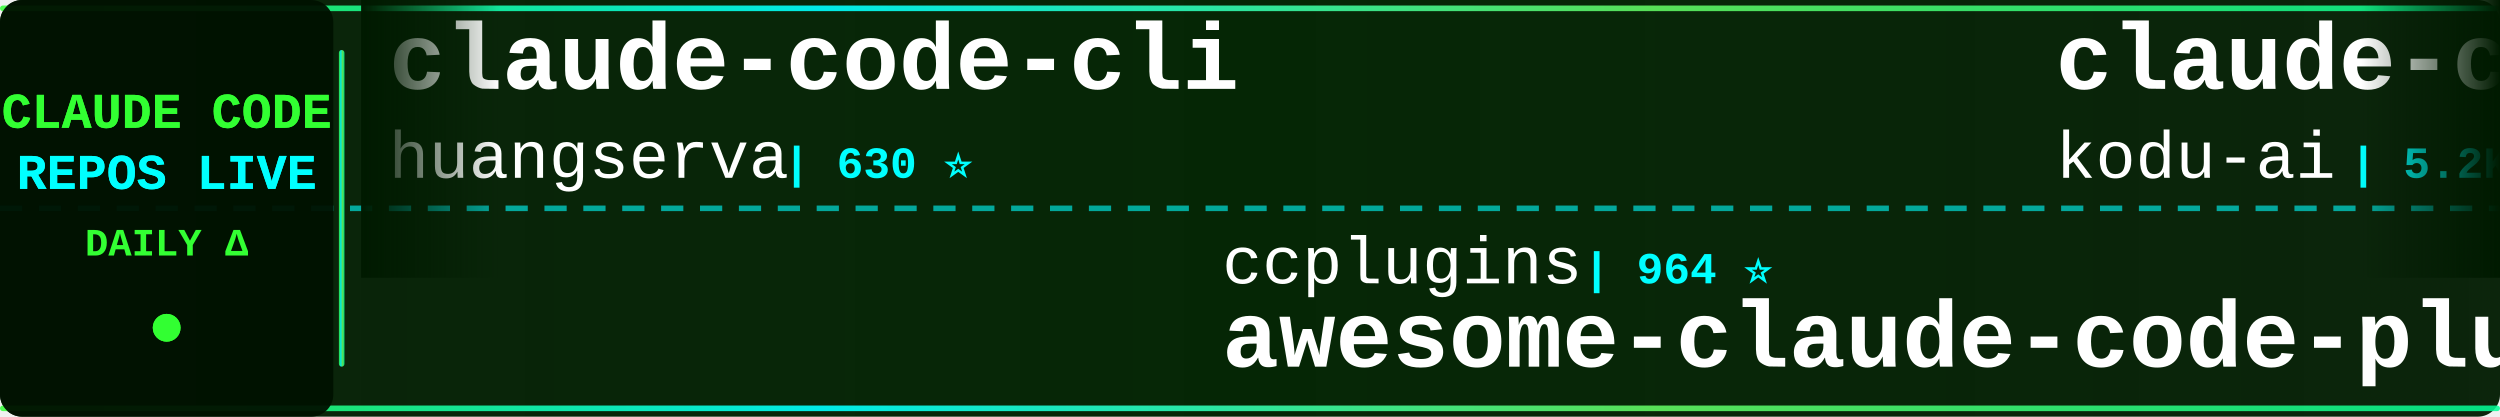
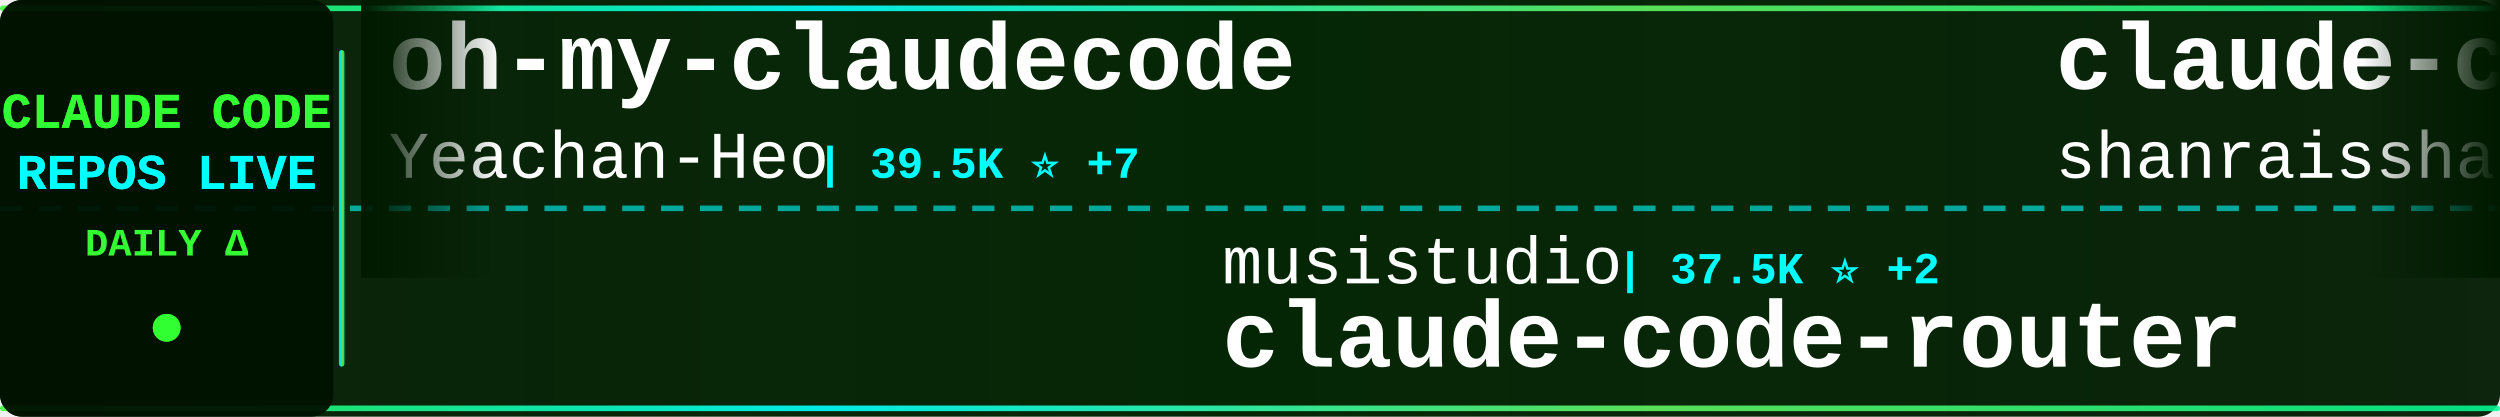
<svg xmlns="http://www.w3.org/2000/svg" width="900" height="150">
  <defs>
    <linearGradient id="tickerBg" x1="0%" y1="0%" x2="100%" y2="0%">
      <stop offset="0%" style="stop-color:#001a00;stop-opacity:0.95" />
      <stop offset="50%" style="stop-color:#002200;stop-opacity:0.98" />
      <stop offset="100%" style="stop-color:#001a00;stop-opacity:0.95" />
    </linearGradient>
    <linearGradient id="borderGrad" x1="0%" y1="0%" x2="100%" y2="0%">
      <stop offset="0%" style="stop-color:#33ff33;stop-opacity:0.85">
        <animate attributeName="stop-opacity" values="0.85;1;0.85" dur="2s" repeatCount="indefinite" />
      </stop>
      <stop offset="33%" style="stop-color:#00ffff;stop-opacity:0.9">
        <animate attributeName="stop-opacity" values="0.9;1;0.9" dur="2.2s" repeatCount="indefinite" />
      </stop>
      <stop offset="66%" style="stop-color:#66ff66;stop-opacity:0.85">
        <animate attributeName="stop-opacity" values="0.85;1;0.85" dur="1.8s" repeatCount="indefinite" />
      </stop>
      <stop offset="100%" style="stop-color:#00ff99;stop-opacity:0.85">
        <animate attributeName="stop-opacity" values="0.85;1;0.85" dur="2s" repeatCount="indefinite" />
      </stop>
    </linearGradient>
    <filter id="textGlow">
      <feGaussianBlur stdDeviation="0.1" result="coloredBlur" />
      <feMerge>
        <feMergeNode in="coloredBlur" />
        <feMergeNode in="SourceGraphic" />
      </feMerge>
    </filter>
    <filter id="metricGlow">
      <feGaussianBlur stdDeviation="0.2" result="coloredBlur" />
      <feMerge>
        <feMergeNode in="coloredBlur" />
        <feMergeNode in="SourceGraphic" />
      </feMerge>
    </filter>
    <linearGradient id="leftFade" x1="0%" y1="0%" x2="100%" y2="0%">
      <stop offset="0%" style="stop-color:#001a00;stop-opacity:1" />
      <stop offset="100%" style="stop-color:#001a00;stop-opacity:0" />
    </linearGradient>
    <linearGradient id="rightFade" x1="0%" y1="0%" x2="100%" y2="0%">
      <stop offset="0%" style="stop-color:#001a00;stop-opacity:0" />
      <stop offset="100%" style="stop-color:#001a00;stop-opacity:1" />
    </linearGradient>
  </defs>
  <rect width="900" height="150" fill="url(#tickerBg)" rx="8" />
  <rect x="0" y="2" width="900" height="2" fill="url(#borderGrad)" rx="1" />
  <rect x="0" y="146" width="900" height="2" fill="url(#borderGrad)" rx="1" />
  <line x1="0" y1="75" x2="900" y2="75" stroke="#00ffff" stroke-width="2" stroke-dasharray="8 6" opacity="0.6" />
  <rect x="0" y="0" width="120" height="150" fill="#001100" opacity="0.95" rx="8" />
  <text x="60" y="46" font-family="'Courier New', monospace" font-size="18" font-weight="bold" fill="#33ff33" text-anchor="middle" filter="url(#textGlow)">
    CLAUDE CODE
  </text>
  <text x="60" y="68" font-family="'Courier New', monospace" font-size="18" font-weight="bold" fill="#00ffff" text-anchor="middle" filter="url(#textGlow)">
    REPOS LIVE
  </text>
  <text x="60" y="92" font-family="'Courier New', monospace" font-size="14" font-weight="bold" fill="#33ff33" text-anchor="middle">
    DAILY Δ
  </text>
  <circle cx="60" cy="118" r="5" fill="#33ff33" filter="url(#metricGlow)">
    <animate attributeName="r" values="4;6;4" dur="1.5s" repeatCount="indefinite" />
    <animate attributeName="opacity" values="0.6;1;0.6" dur="1.5s" repeatCount="indefinite" />
  </circle>
  <rect x="122" y="18" width="2" height="114" fill="url(#borderGrad)" rx="1" />
  <clipPath id="tickerClip">
    <rect x="130" y="0" width="770" height="150" />
  </clipPath>
  <g clip-path="url(#tickerClip)">
    <g id="tickerItems">
      <animateTransform attributeName="transform" attributeType="XML" type="translate" from="0 0" to="-3000 0" dur="54s" repeatCount="indefinite" />
      <g transform="translate(0, 0)">
-         <text x="140" y="32" font-family="'Courier New', monospace" font-size="34" font-weight="bold" fill="#ffffff">claude-code-cli</text>
-         <text x="140" y="64" font-family="'Courier New', monospace" font-size="24" font-weight="normal" fill="#ffffff" opacity="1.0">huangserva</text>
-         <text x="282" y="64" font-family="'Courier New', monospace" font-size="16" font-weight="bold" fill="#00ffff"> | 630 ⭐</text>
+         <text x="140" y="32" font-family="'Courier New', monospace" font-size="34" font-weight="bold" fill="#ffffff">oh-my-claudecode</text>
+         <text x="140" y="64" font-family="'Courier New', monospace" font-size="24" font-weight="normal" fill="#ffffff" opacity="1.0">Yeachan-Heo</text>
+         <text x="294" y="64" font-family="'Courier New', monospace" font-size="16" font-weight="bold" fill="#00ffff"> | 39.5K ⭐ +7</text>
      </g>
      <g transform="translate(300, 0)">
-         <text x="140" y="102" font-family="'Courier New', monospace" font-size="24" font-weight="normal" fill="#ffffff" opacity="1.0">ccplugins</text>
-         <text x="270" y="102" font-family="'Courier New', monospace" font-size="16" font-weight="bold" fill="#00ffff"> | 964 ⭐</text>
-         <text x="140" y="132" font-family="'Courier New', monospace" font-size="34" font-weight="bold" fill="#ffffff">awesome-claude-code-plug...</text>
+         <text x="140" y="102" font-family="'Courier New', monospace" font-size="24" font-weight="normal" fill="#ffffff" opacity="1.0">musistudio</text>
+         <text x="282" y="102" font-family="'Courier New', monospace" font-size="16" font-weight="bold" fill="#00ffff"> | 37.5K ⭐ +2</text>
+         <text x="140" y="132" font-family="'Courier New', monospace" font-size="34" font-weight="bold" fill="#ffffff">claude-code-router</text>
      </g>
      <g transform="translate(600, 0)">
+         <text x="140" y="32" font-family="'Courier New', monospace" font-size="34" font-weight="bold" fill="#ffffff">claude-code-best-practic...</text>
+         <text x="140" y="64" font-family="'Courier New', monospace" font-size="24" font-weight="normal" fill="#ffffff" opacity="1.0">shanraisshan</text>
+         <text x="306" y="64" font-family="'Courier New', monospace" font-size="16" font-weight="bold" fill="#00ffff"> | 67.0K ⭐ +5</text>
+       </g>
+       <g transform="translate(900, 0)">
+         <text x="140" y="102" font-family="'Courier New', monospace" font-size="24" font-weight="normal" fill="#ffffff" opacity="1.0">anthropics</text>
+         <text x="282" y="102" font-family="'Courier New', monospace" font-size="16" font-weight="bold" fill="#00ffff"> | 6.3K ⭐</text>
+         <text x="140" y="132" font-family="'Courier New', monospace" font-size="34" font-weight="bold" fill="#ffffff">claude-code-security-rev...</text>
+       </g>
+       <g transform="translate(1200, 0)">
+         <text x="140" y="32" font-family="'Courier New', monospace" font-size="34" font-weight="bold" fill="#ffffff">awesome-claude-code-suba...</text>
+         <text x="140" y="64" font-family="'Courier New', monospace" font-size="24" font-weight="normal" fill="#ffffff" opacity="1.0">VoltAgent</text>
+         <text x="270" y="64" font-family="'Courier New', monospace" font-size="16" font-weight="bold" fill="#00ffff"> | 25.5K ⭐ +2</text>
+       </g>
+       <g transform="translate(1500, 0)">
+         <text x="140" y="102" font-family="'Courier New', monospace" font-size="24" font-weight="normal" fill="#ffffff" opacity="1.0">techjarves</text>
+         <text x="282" y="102" font-family="'Courier New', monospace" font-size="16" font-weight="bold" fill="#00ffff"> | 1.5K ⭐</text>
+         <text x="140" y="132" font-family="'Courier New', monospace" font-size="34" font-weight="bold" fill="#ffffff">ClaudeCode-Portable</text>
+       </g>
+       <g transform="translate(1800, 0)">
+         <text x="140" y="32" font-family="'Courier New', monospace" font-size="34" font-weight="bold" fill="#ffffff">claude-code-guide</text>
+         <text x="140" y="64" font-family="'Courier New', monospace" font-size="24" font-weight="normal" fill="#ffffff" opacity="1.0">zebbern</text>
+         <text x="246" y="64" font-family="'Courier New', monospace" font-size="16" font-weight="bold" fill="#00ffff"> | 4.6K ⭐</text>
+       </g>
+       <g transform="translate(2100, 0)">
+         <text x="140" y="102" font-family="'Courier New', monospace" font-size="24" font-weight="normal" fill="#ffffff" opacity="1.0">xu-xiang</text>
+         <text x="258" y="102" font-family="'Courier New', monospace" font-size="16" font-weight="bold" fill="#00ffff"> | 2.0K ⭐</text>
+         <text x="140" y="132" font-family="'Courier New', monospace" font-size="34" font-weight="bold" fill="#ffffff">everything-claude-code-z...</text>
+       </g>
+       <g transform="translate(2400, 0)">
        <text x="140" y="32" font-family="'Courier New', monospace" font-size="34" font-weight="bold" fill="#ffffff">claude-coder</text>
        <text x="140" y="64" font-family="'Courier New', monospace" font-size="24" font-weight="normal" fill="#ffffff" opacity="1.0">kodu-ai</text>
-         <text x="246" y="64" font-family="'Courier New', monospace" font-size="16" font-weight="bold" fill="#00ffff"> | 5.2K ⭐</text>
-       </g>
-       <g transform="translate(900, 0)">
-         <text x="140" y="102" font-family="'Courier New', monospace" font-size="24" font-weight="normal" fill="#ffffff" opacity="1.0">hangsman</text>
-         <text x="258" y="102" font-family="'Courier New', monospace" font-size="16" font-weight="bold" fill="#00ffff"> | 797 ⭐</text>
-         <text x="140" y="132" font-family="'Courier New', monospace" font-size="34" font-weight="bold" fill="#ffffff">claude-code-source</text>
-       </g>
-       <g transform="translate(1200, 0)">
-         <text x="140" y="32" font-family="'Courier New', monospace" font-size="34" font-weight="bold" fill="#ffffff">free-claude-code</text>
-         <text x="140" y="64" font-family="'Courier New', monospace" font-size="24" font-weight="normal" fill="#ffffff" opacity="1.0">Alishahryar1</text>
-         <text x="306" y="64" font-family="'Courier New', monospace" font-size="16" font-weight="bold" fill="#00ffff"> | 56.4K ⭐ +11</text>
-       </g>
-       <g transform="translate(1500, 0)">
-         <text x="140" y="102" font-family="'Courier New', monospace" font-size="24" font-weight="normal" fill="#ffffff" opacity="1.0">alejandrobalderas</text>
-         <text x="366" y="102" font-family="'Courier New', monospace" font-size="16" font-weight="bold" fill="#00ffff"> | 3.0K ⭐ +1</text>
-         <text x="140" y="132" font-family="'Courier New', monospace" font-size="34" font-weight="bold" fill="#ffffff">claude-code-from-source</text>
-       </g>
-       <g transform="translate(1800, 0)">
-         <text x="140" y="32" font-family="'Courier New', monospace" font-size="34" font-weight="bold" fill="#ffffff">claude-code-ultimate-gui...</text>
-         <text x="140" y="64" font-family="'Courier New', monospace" font-size="24" font-weight="normal" fill="#ffffff" opacity="1.0">FlorianBruniaux</text>
-         <text x="342" y="64" font-family="'Courier New', monospace" font-size="16" font-weight="bold" fill="#00ffff"> | 6.1K ⭐</text>
-       </g>
-       <g transform="translate(2100, 0)">
-         <text x="140" y="102" font-family="'Courier New', monospace" font-size="24" font-weight="normal" fill="#ffffff" opacity="1.0">Windy3f3f3f3f</text>
-         <text x="318" y="102" font-family="'Courier New', monospace" font-size="16" font-weight="bold" fill="#00ffff"> | 2.7K ⭐</text>
-         <text x="140" y="132" font-family="'Courier New', monospace" font-size="34" font-weight="bold" fill="#ffffff">claude-code-from-scratch</text>
-       </g>
-       <g transform="translate(2400, 0)">
-         <text x="140" y="32" font-family="'Courier New', monospace" font-size="34" font-weight="bold" fill="#ffffff">everything-claude-code-z...</text>
-         <text x="140" y="64" font-family="'Courier New', monospace" font-size="24" font-weight="normal" fill="#ffffff" opacity="1.0">xu-xiang</text>
-         <text x="258" y="64" font-family="'Courier New', monospace" font-size="16" font-weight="bold" fill="#00ffff"> | 2.0K ⭐</text>
+         <text x="246" y="64" font-family="'Courier New', monospace" font-size="16" font-weight="bold" fill="#00ffff"> | 5.2K ⭐ -1</text>
      </g>
      <g transform="translate(2700, 0)">
-         <text x="140" y="102" font-family="'Courier New', monospace" font-size="24" font-weight="normal" fill="#ffffff" opacity="1.0">lorryjovens-hub</text>
-         <text x="342" y="102" font-family="'Courier New', monospace" font-size="16" font-weight="bold" fill="#00ffff"> | 1.7K ⭐ +1</text>
-         <text x="140" y="132" font-family="'Courier New', monospace" font-size="34" font-weight="bold" fill="#ffffff">claude-code-rust</text>
+         <text x="140" y="102" font-family="'Courier New', monospace" font-size="24" font-weight="normal" fill="#ffffff" opacity="1.0">FlorianBruniaux</text>
+         <text x="342" y="102" font-family="'Courier New', monospace" font-size="16" font-weight="bold" fill="#00ffff"> | 6.1K ⭐ +2</text>
+         <text x="140" y="132" font-family="'Courier New', monospace" font-size="34" font-weight="bold" fill="#ffffff">claude-code-ultimate-gui...</text>
      </g>
      <g transform="translate(3000, 0)">
-         <text x="140" y="32" font-family="'Courier New', monospace" font-size="34" font-weight="bold" fill="#ffffff">claude-code-cli</text>
-         <text x="140" y="64" font-family="'Courier New', monospace" font-size="24" font-weight="normal" fill="#ffffff" opacity="1.0">huangserva</text>
-         <text x="282" y="64" font-family="'Courier New', monospace" font-size="16" font-weight="bold" fill="#00ffff"> | 630 ⭐</text>
+         <text x="140" y="32" font-family="'Courier New', monospace" font-size="34" font-weight="bold" fill="#ffffff">oh-my-claudecode</text>
+         <text x="140" y="64" font-family="'Courier New', monospace" font-size="24" font-weight="normal" fill="#ffffff" opacity="1.0">Yeachan-Heo</text>
+         <text x="294" y="64" font-family="'Courier New', monospace" font-size="16" font-weight="bold" fill="#00ffff"> | 39.5K ⭐ +7</text>
      </g>
      <g transform="translate(3300, 0)">
-         <text x="140" y="102" font-family="'Courier New', monospace" font-size="24" font-weight="normal" fill="#ffffff" opacity="1.0">ccplugins</text>
-         <text x="270" y="102" font-family="'Courier New', monospace" font-size="16" font-weight="bold" fill="#00ffff"> | 964 ⭐</text>
-         <text x="140" y="132" font-family="'Courier New', monospace" font-size="34" font-weight="bold" fill="#ffffff">awesome-claude-code-plug...</text>
+         <text x="140" y="102" font-family="'Courier New', monospace" font-size="24" font-weight="normal" fill="#ffffff" opacity="1.0">musistudio</text>
+         <text x="282" y="102" font-family="'Courier New', monospace" font-size="16" font-weight="bold" fill="#00ffff"> | 37.5K ⭐ +2</text>
+         <text x="140" y="132" font-family="'Courier New', monospace" font-size="34" font-weight="bold" fill="#ffffff">claude-code-router</text>
      </g>
      <g transform="translate(3600, 0)">
-         <text x="140" y="32" font-family="'Courier New', monospace" font-size="34" font-weight="bold" fill="#ffffff">claude-coder</text>
-         <text x="140" y="64" font-family="'Courier New', monospace" font-size="24" font-weight="normal" fill="#ffffff" opacity="1.0">kodu-ai</text>
-         <text x="246" y="64" font-family="'Courier New', monospace" font-size="16" font-weight="bold" fill="#00ffff"> | 5.2K ⭐</text>
+         <text x="140" y="32" font-family="'Courier New', monospace" font-size="34" font-weight="bold" fill="#ffffff">claude-code-best-practic...</text>
+         <text x="140" y="64" font-family="'Courier New', monospace" font-size="24" font-weight="normal" fill="#ffffff" opacity="1.0">shanraisshan</text>
+         <text x="306" y="64" font-family="'Courier New', monospace" font-size="16" font-weight="bold" fill="#00ffff"> | 67.0K ⭐ +5</text>
      </g>
      <g transform="translate(3900, 0)">
-         <text x="140" y="102" font-family="'Courier New', monospace" font-size="24" font-weight="normal" fill="#ffffff" opacity="1.0">hangsman</text>
-         <text x="258" y="102" font-family="'Courier New', monospace" font-size="16" font-weight="bold" fill="#00ffff"> | 797 ⭐</text>
-         <text x="140" y="132" font-family="'Courier New', monospace" font-size="34" font-weight="bold" fill="#ffffff">claude-code-source</text>
+         <text x="140" y="102" font-family="'Courier New', monospace" font-size="24" font-weight="normal" fill="#ffffff" opacity="1.0">anthropics</text>
+         <text x="282" y="102" font-family="'Courier New', monospace" font-size="16" font-weight="bold" fill="#00ffff"> | 6.3K ⭐</text>
+         <text x="140" y="132" font-family="'Courier New', monospace" font-size="34" font-weight="bold" fill="#ffffff">claude-code-security-rev...</text>
      </g>
    </g>
  </g>
  <rect x="130" y="0" width="50" height="100" fill="url(#leftFade)" />
  <rect x="850" y="0" width="50" height="100" fill="url(#rightFade)" />
</svg>
